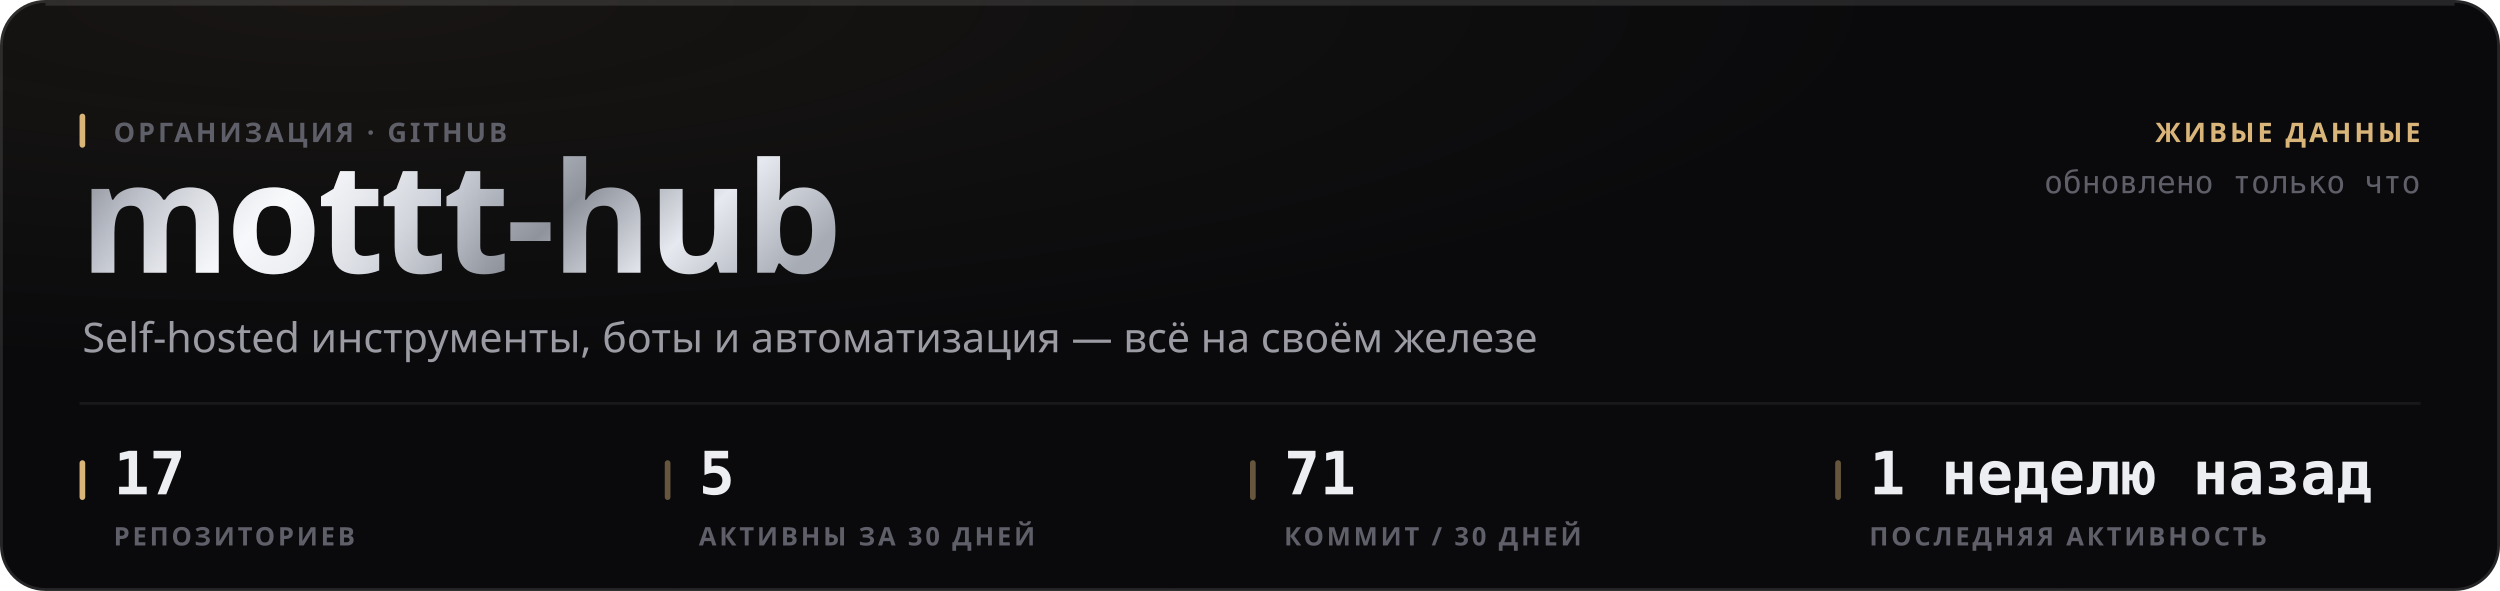
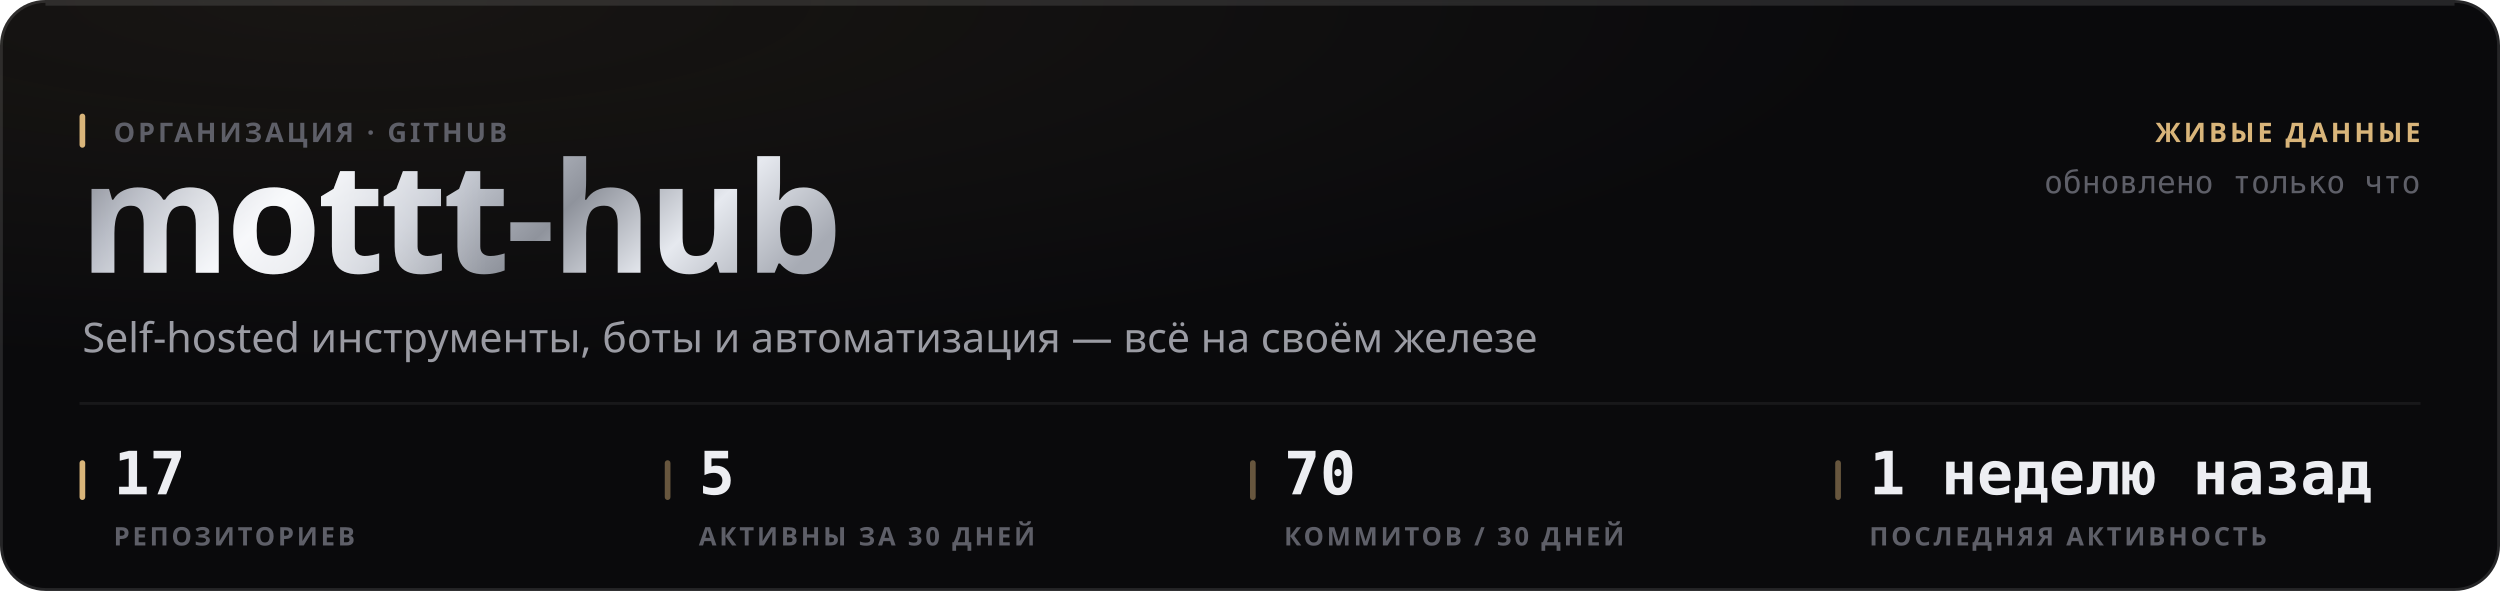
<svg xmlns="http://www.w3.org/2000/svg" width="880" height="208" viewBox="0 0 880 208" role="img">
  <style>
  text { font-family: -apple-system, BlinkMacSystemFont, 'Segoe UI', 'Noto Sans', Helvetica, Arial, sans-serif; }
  .mono { font-family: ui-monospace, 'SF Mono', 'Cascadia Mono', 'DejaVu Sans Mono', Menlo, Consolas, monospace; font-variant-numeric: tabular-nums; }
  .caps { letter-spacing: .1em; text-transform: uppercase; }

  @keyframes sheen  { from { transform: translateX(-120%); } to { transform: translateX(260%); } }
  @keyframes rise   { from { opacity: 0; transform: translateY(6px); } to { opacity: 1; transform: none; } }
  @keyframes slide  { from { opacity: 0; transform: translateX(-8px); } to { opacity: 1; transform: none; } }
  @keyframes grow   { from { transform: scaleY(0); } to { transform: scaleY(1); } }
  @keyframes widen  { from { transform: scaleX(0); } to { transform: scaleX(1); } }
  @keyframes draw   { from { stroke-dashoffset: 200; } to { stroke-dashoffset: 0; } }

  .sheen { animation: sheen 5.5s cubic-bezier(.45,0,.2,1) infinite; }
  .rise  { animation: rise .5s cubic-bezier(.16,1,.3,1) both; }
  .slide { animation: slide .42s cubic-bezier(.16,1,.3,1) both; }
  .bar   { transform-box: fill-box; transform-origin: 50% 100%;
           animation: grow .62s cubic-bezier(.16,1,.3,1) both; }
  .fill  { transform-box: fill-box; transform-origin: 0% 50%;
           animation: widen .8s cubic-bezier(.16,1,.3,1) both; }
  /* The hidden start state lives in the keyframes, never in the static rule.
     A renderer that ignores CSS animations then falls back to the FINISHED
     state — a drawn line, visible text — instead of an empty panel. */
  .spark { stroke-dasharray: 200;
           animation: draw 1.1s cubic-bezier(.16,1,.3,1) both; }

  @media (prefers-reduced-motion: reduce) {
    .sheen { animation: none; opacity: 0; }
    .rise, .slide, .bar, .fill, .spark { animation: none; opacity: 1; transform: none;
                                         stroke-dashoffset: 0; }
  }</style>
  <defs>
    <filter id="grain1" x="0" y="0" width="100%" height="100%">
      <feTurbulence type="fractalNoise" baseFrequency="0.82" numOctaves="3" stitchTiles="stitch" />
      <feColorMatrix type="saturate" values="0" />
    </filter>
    <radialGradient id="wash2" cx="14%" cy="0%" r="62%">
      <stop offset="0%" stop-color="#d9b57a" stop-opacity="0.07" />
      <stop offset="100%" stop-color="#d9b57a" stop-opacity="0" />
    </radialGradient>
    <linearGradient id="metal3" x1="0" y1="0" x2="1" y2="0.25">
      <stop offset="0%" stop-color="#6e7078" />
      <stop offset="16.667%" stop-color="#b4b8c2" />
      <stop offset="33.333%" stop-color="#f2f4f8" />
      <stop offset="50%" stop-color="#c7cbd4" />
      <stop offset="66.667%" stop-color="#8f939c" />
      <stop offset="83.333%" stop-color="#e6e9ef" />
      <stop offset="100%" stop-color="#a7abb4" />
    </linearGradient>
    <linearGradient id="sheengrad5" x1="0" y1="0" x2="1" y2="0">
      <stop offset="0%" stop-color="#ffffff" stop-opacity="0" />
      <stop offset="50%" stop-color="#ffffff" stop-opacity="0.5" />
      <stop offset="100%" stop-color="#ffffff" stop-opacity="0" />
    </linearGradient>
    <clipPath id="wordclip4">
      <text x="28" y="96" font-size="54" font-weight="800" letter-spacing="-0.025em" font-family="-apple-system, BlinkMacSystemFont, 'Segoe UI', Helvetica, Arial, sans-serif">mottt-hub</text>
    </clipPath>
  </defs>
  <rect width="880" height="208" rx="16" fill="#0a0a0c" />
  <rect width="880" height="208" rx="16" fill="url(#wash2)" />
  <rect width="880" height="208" rx="16" filter="url(#grain1)" opacity="0.05" style="mix-blend-mode:overlay" />
  <rect x=".5" y=".5" width="879" height="207" rx="15.5" fill="none" stroke="rgba(255,255,255,0.11)" />
  <path d="M16 1.5 H864" stroke="rgba(255,255,255,0.112)" stroke-width="1" fill="none" />
  <g clip-path="url(#wordclip4)">
    <rect x="28" y="42" width="287.116" height="70.2" fill="url(#metal3)" />
    <rect class="sheen" x="28" y="42" width="143.558" height="70.2" fill="url(#sheengrad5)" />
  </g>
  <rect x="28" y="40" width="2" height="12" rx="1" fill="#d9b57a" />
  <text x="40" y="50" font-size="9.5" font-weight="600" fill="#5e5f68" letter-spacing="0.11em">ОРГАНИЗАЦИЯ · GITHUB</text>
  <text x="29" y="124" font-size="14.5" font-weight="400" fill="#9a9ba3">Self-hosted инструменты, боты и автоматизация — всё на своём железе</text>
  <text x="852" y="50" font-size="9.5" font-weight="600" fill="#d9b57a" text-anchor="end" letter-spacing="0.11em">ЖИВЫЕ ДАННЫЕ</text>
  <text x="852" y="68" font-size="11" font-weight="400" fill="#5e5f68" text-anchor="end" class="mono">обновлено только что</text>
  <path d="M28 142 H852" stroke="rgba(255,255,255,0.06)" stroke-width="1" />
  <rect x="28" y="162" width="2" height="14" rx="1" fill="#d9b57a" />
  <text x="40" y="174" font-size="21" font-weight="700" fill="#edeef2" class="mono rise" opacity="1">17</text>
  <text x="40" y="192" font-size="9" font-weight="600" fill="#5e5f68" letter-spacing="0.11em">РЕПОЗИТОРИЕВ</text>
  <rect x="234" y="162" width="2" height="14" rx="1" fill="rgba(217,181,122,0.45)" />
  <text x="246" y="174" font-size="21" font-weight="700" fill="#edeef2" class="mono rise" opacity="1">5</text>
  <text x="246" y="192" font-size="9" font-weight="600" fill="#5e5f68" letter-spacing="0.11em">АКТИВНЫ ЗА 30 ДНЕЙ</text>
  <rect x="440" y="162" width="2" height="14" rx="1" fill="rgba(217,181,122,0.45)" />
-   <text x="452" y="174" font-size="21" font-weight="700" fill="#edeef2" class="mono rise" opacity="1">71</text>
-   <text x="452" y="192" font-size="9" font-weight="600" fill="#5e5f68" letter-spacing="0.11em">КОММИТ / 30 ДНЕЙ</text>
+   <text x="452" y="174" font-size="21" font-weight="700" fill="#edeef2" class="mono rise" opacity="1">70</text>
+   <text x="452" y="192" font-size="9" font-weight="600" fill="#5e5f68" letter-spacing="0.11em">КОММИТОВ / 30 ДНЕЙ</text>
  <rect x="646" y="162" width="2" height="14" rx="1" fill="rgba(217,181,122,0.45)" />
  <text x="658" y="174" font-size="21" font-weight="700" fill="#edeef2" class="mono rise" opacity="1">1 неделю назад</text>
  <text x="658" y="192" font-size="9" font-weight="600" fill="#5e5f68" letter-spacing="0.11em">ПОСЛЕДНЯЯ АКТИВНОСТЬ</text>
</svg>
